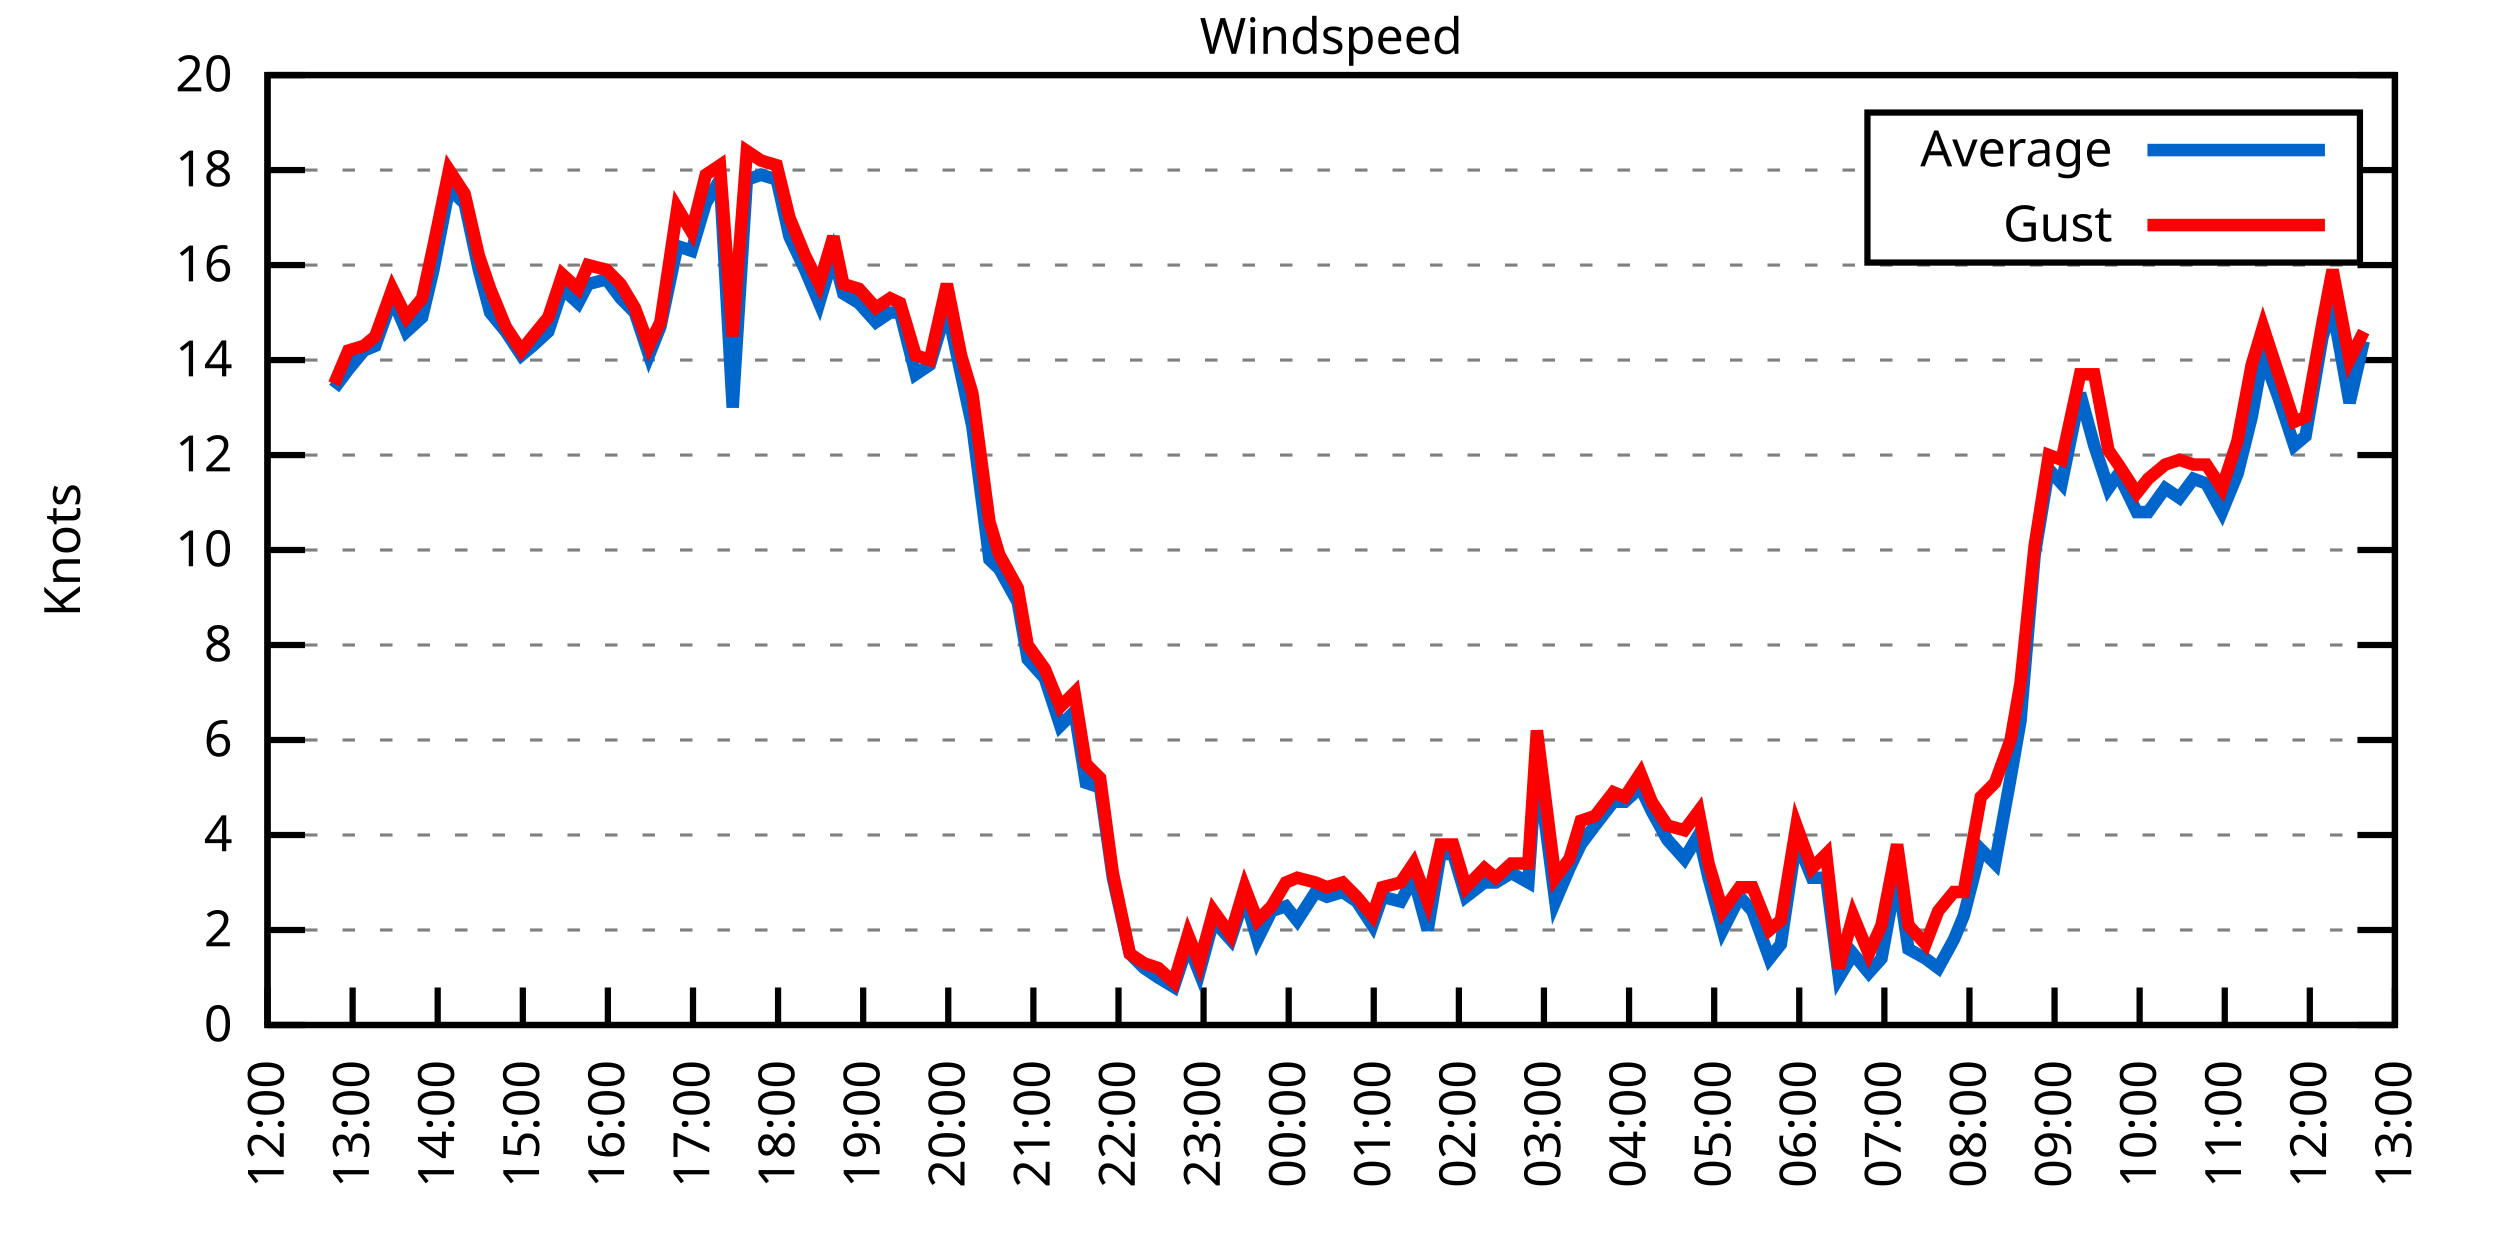
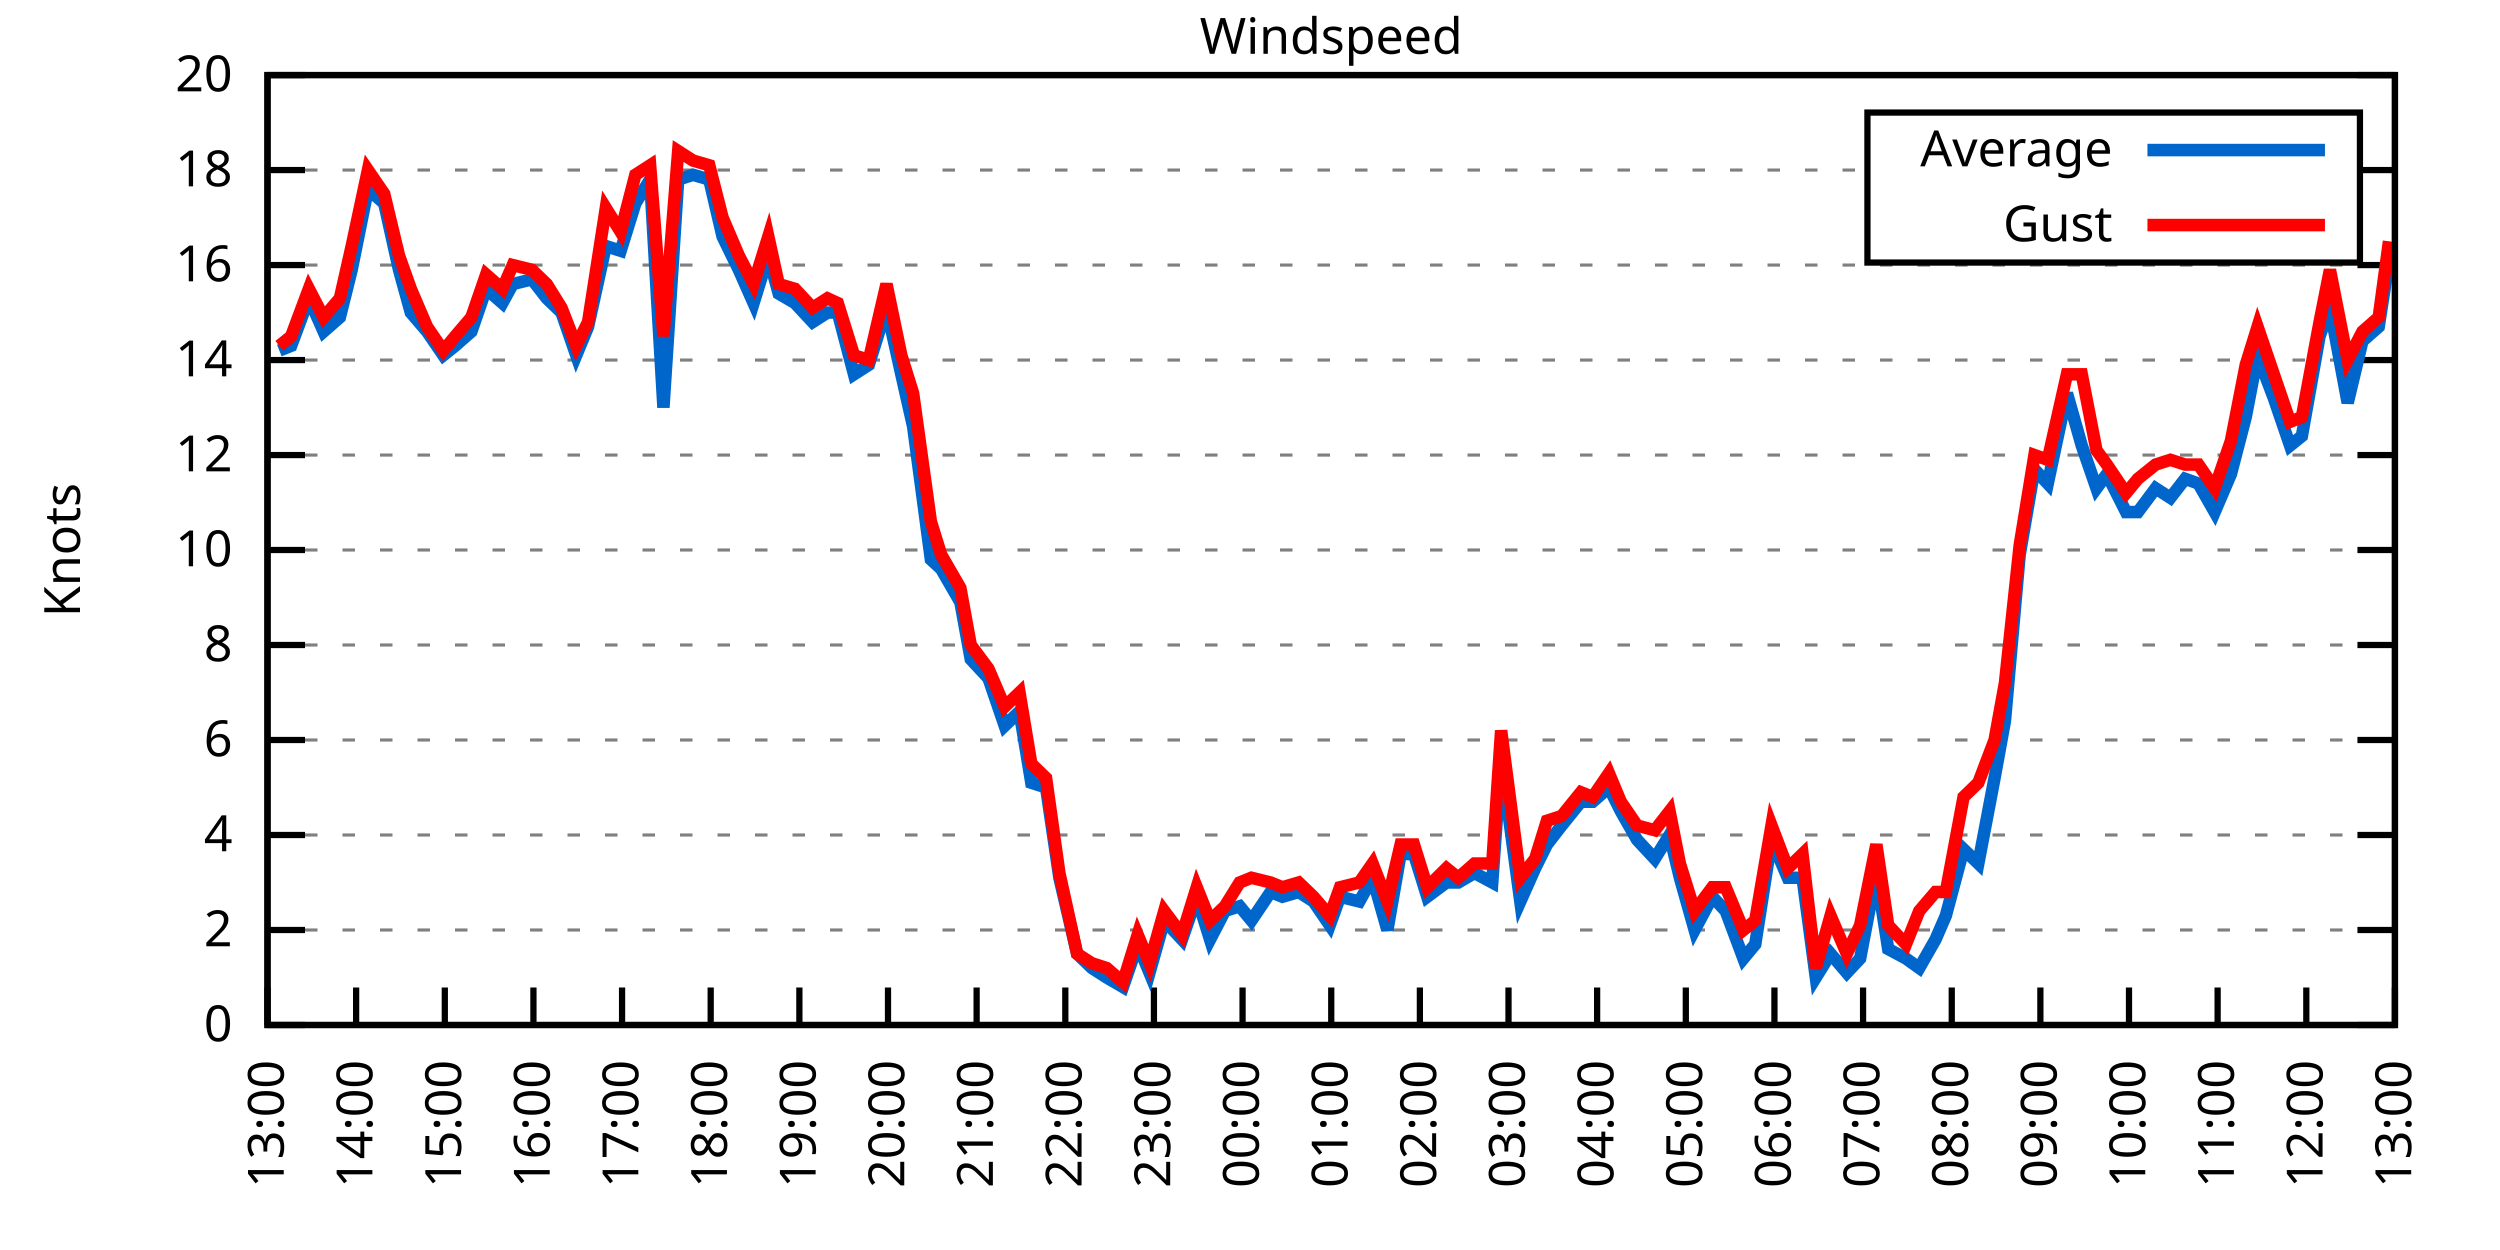
<svg xmlns="http://www.w3.org/2000/svg" xmlns:xlink="http://www.w3.org/1999/xlink" width="400" height="200" viewBox="0 0 400 200">
  <g id="gnuplot_canvas">
    <rect x="0" y="0" width="400" height="200" fill="none" />
    <defs>
      <circle id="gpDot" r="0.5" stroke-width="0.5" stroke="currentColor" />
      <path id="gpPt0" stroke-width="0.333" stroke="currentColor" d="M-1,0 h2 M0,-1 v2" />
      <path id="gpPt1" stroke-width="0.333" stroke="currentColor" d="M-1,-1 L1,1 M1,-1 L-1,1" />
      <path id="gpPt2" stroke-width="0.333" stroke="currentColor" d="M-1,0 L1,0 M0,-1 L0,1 M-1,-1 L1,1 M-1,1 L1,-1" />
      <rect id="gpPt3" stroke-width="0.333" stroke="currentColor" x="-1" y="-1" width="2" height="2" />
      <rect id="gpPt4" stroke-width="0.333" stroke="currentColor" fill="currentColor" x="-1" y="-1" width="2" height="2" />
      <circle id="gpPt5" stroke-width="0.333" stroke="currentColor" cx="0" cy="0" r="1" />
      <use xlink:href="#gpPt5" id="gpPt6" fill="currentColor" stroke="none" />
      <path id="gpPt7" stroke-width="0.333" stroke="currentColor" d="M0,-1.33 L-1.33,0.67 L1.33,0.67 z" />
      <use xlink:href="#gpPt7" id="gpPt8" fill="currentColor" stroke="none" />
      <use xlink:href="#gpPt7" id="gpPt9" stroke="currentColor" transform="rotate(180)" />
      <use xlink:href="#gpPt9" id="gpPt10" fill="currentColor" stroke="none" />
      <use xlink:href="#gpPt3" id="gpPt11" stroke="currentColor" transform="rotate(45)" />
      <use xlink:href="#gpPt11" id="gpPt12" fill="currentColor" stroke="none" />
      <path id="gpPt13" stroke-width="0.333" stroke="currentColor" d="M0,1.330 L1.265,0.411 L0.782,-1.067 L-0.782,-1.076 L-1.265,0.411 z" />
      <use xlink:href="#gpPt13" id="gpPt14" fill="currentColor" stroke="none" />
      <filter id="textbox" filterUnits="objectBoundingBox" x="0" y="0" height="1" width="1">
        <feFlood flood-color="white" flood-opacity="1" result="bgnd" />
        <feComposite in="SourceGraphic" in2="bgnd" operator="atop" />
      </filter>
      <filter id="greybox" filterUnits="objectBoundingBox" x="0" y="0" height="1" width="1">
        <feFlood flood-color="lightgrey" flood-opacity="1" result="grey" />
        <feComposite in="SourceGraphic" in2="grey" operator="atop" />
      </filter>
    </defs>
    <g fill="none" color="white" stroke="currentColor" stroke-width="1.00" stroke-linecap="butt" stroke-linejoin="miter">
</g>
    <g fill="none" color="black" stroke="currentColor" stroke-width="1.00" stroke-linecap="butt" stroke-linejoin="miter">
      <g stroke="none" shape-rendering="crispEdges">
        <polygon fill="rgb(255, 255, 255)" points="42.80,164.00 383.18,164.00 383.18,12.02 42.80,12.02 " />
      </g>
    </g>
    <g fill="none" color="black" stroke="currentColor" stroke-width="1.00" stroke-linecap="butt" stroke-linejoin="miter">
</g>
    <g fill="none" color="black" stroke="black" stroke-width="0.50" stroke-linecap="butt" stroke-linejoin="miter">
</g>
    <g fill="none" color="gray" stroke="currentColor" stroke-width="0.50" stroke-linecap="butt" stroke-linejoin="miter">
      <path stroke="gray" stroke-dasharray="2,4" class="gridline" d="M42.80,164.00 L383.19,164.00  " />
    </g>
    <g fill="none" color="gray" stroke="gray" stroke-width="1.00" stroke-linecap="butt" stroke-linejoin="miter">
</g>
    <g fill="none" color="black" stroke="currentColor" stroke-width="1.00" stroke-linecap="butt" stroke-linejoin="miter">
      <path stroke="black" d="M42.80,164.00 L48.80,164.00 M383.19,164.00 L377.19,164.00  " />
      <g transform="translate(37.20,166.60)" stroke="none" fill="black" font-family="Sans" font-size="8.00" text-anchor="end">
        <text>
          <tspan font-family="Sans"> 0</tspan>
        </text>
      </g>
    </g>
    <g fill="none" color="black" stroke="currentColor" stroke-width="1.00" stroke-linecap="butt" stroke-linejoin="miter">
</g>
    <g fill="none" color="black" stroke="black" stroke-width="0.50" stroke-linecap="butt" stroke-linejoin="miter">
</g>
    <g fill="none" color="gray" stroke="currentColor" stroke-width="0.50" stroke-linecap="butt" stroke-linejoin="miter">
      <path stroke="gray" stroke-dasharray="2,4" class="gridline" d="M42.80,148.80 L383.19,148.80  " />
    </g>
    <g fill="none" color="gray" stroke="gray" stroke-width="1.00" stroke-linecap="butt" stroke-linejoin="miter">
</g>
    <g fill="none" color="black" stroke="currentColor" stroke-width="1.00" stroke-linecap="butt" stroke-linejoin="miter">
      <path stroke="black" d="M42.80,148.80 L48.80,148.80 M383.19,148.80 L377.19,148.80  " />
      <g transform="translate(37.20,151.40)" stroke="none" fill="black" font-family="Sans" font-size="8.00" text-anchor="end">
        <text>
          <tspan font-family="Sans"> 2</tspan>
        </text>
      </g>
    </g>
    <g fill="none" color="black" stroke="currentColor" stroke-width="1.00" stroke-linecap="butt" stroke-linejoin="miter">
</g>
    <g fill="none" color="black" stroke="black" stroke-width="0.50" stroke-linecap="butt" stroke-linejoin="miter">
</g>
    <g fill="none" color="gray" stroke="currentColor" stroke-width="0.50" stroke-linecap="butt" stroke-linejoin="miter">
      <path stroke="gray" stroke-dasharray="2,4" class="gridline" d="M42.80,133.60 L383.19,133.60  " />
    </g>
    <g fill="none" color="gray" stroke="gray" stroke-width="1.00" stroke-linecap="butt" stroke-linejoin="miter">
</g>
    <g fill="none" color="black" stroke="currentColor" stroke-width="1.00" stroke-linecap="butt" stroke-linejoin="miter">
      <path stroke="black" d="M42.80,133.60 L48.80,133.60 M383.19,133.60 L377.19,133.60  " />
      <g transform="translate(37.20,136.20)" stroke="none" fill="black" font-family="Sans" font-size="8.00" text-anchor="end">
        <text>
          <tspan font-family="Sans"> 4</tspan>
        </text>
      </g>
    </g>
    <g fill="none" color="black" stroke="currentColor" stroke-width="1.00" stroke-linecap="butt" stroke-linejoin="miter">
</g>
    <g fill="none" color="black" stroke="black" stroke-width="0.50" stroke-linecap="butt" stroke-linejoin="miter">
</g>
    <g fill="none" color="gray" stroke="currentColor" stroke-width="0.50" stroke-linecap="butt" stroke-linejoin="miter">
      <path stroke="gray" stroke-dasharray="2,4" class="gridline" d="M42.80,118.40 L383.19,118.40  " />
    </g>
    <g fill="none" color="gray" stroke="gray" stroke-width="1.00" stroke-linecap="butt" stroke-linejoin="miter">
</g>
    <g fill="none" color="black" stroke="currentColor" stroke-width="1.00" stroke-linecap="butt" stroke-linejoin="miter">
      <path stroke="black" d="M42.80,118.40 L48.80,118.40 M383.19,118.40 L377.19,118.40  " />
      <g transform="translate(37.20,121.00)" stroke="none" fill="black" font-family="Sans" font-size="8.00" text-anchor="end">
        <text>
          <tspan font-family="Sans"> 6</tspan>
        </text>
      </g>
    </g>
    <g fill="none" color="black" stroke="currentColor" stroke-width="1.00" stroke-linecap="butt" stroke-linejoin="miter">
</g>
    <g fill="none" color="black" stroke="black" stroke-width="0.50" stroke-linecap="butt" stroke-linejoin="miter">
</g>
    <g fill="none" color="gray" stroke="currentColor" stroke-width="0.50" stroke-linecap="butt" stroke-linejoin="miter">
      <path stroke="gray" stroke-dasharray="2,4" class="gridline" d="M42.80,103.20 L383.19,103.20  " />
    </g>
    <g fill="none" color="gray" stroke="gray" stroke-width="1.00" stroke-linecap="butt" stroke-linejoin="miter">
</g>
    <g fill="none" color="black" stroke="currentColor" stroke-width="1.00" stroke-linecap="butt" stroke-linejoin="miter">
      <path stroke="black" d="M42.80,103.20 L48.80,103.20 M383.19,103.20 L377.19,103.20  " />
      <g transform="translate(37.20,105.80)" stroke="none" fill="black" font-family="Sans" font-size="8.00" text-anchor="end">
        <text>
          <tspan font-family="Sans"> 8</tspan>
        </text>
      </g>
    </g>
    <g fill="none" color="black" stroke="currentColor" stroke-width="1.00" stroke-linecap="butt" stroke-linejoin="miter">
</g>
    <g fill="none" color="black" stroke="black" stroke-width="0.50" stroke-linecap="butt" stroke-linejoin="miter">
</g>
    <g fill="none" color="gray" stroke="currentColor" stroke-width="0.50" stroke-linecap="butt" stroke-linejoin="miter">
      <path stroke="gray" stroke-dasharray="2,4" class="gridline" d="M42.80,88.00 L383.19,88.00  " />
    </g>
    <g fill="none" color="gray" stroke="gray" stroke-width="1.00" stroke-linecap="butt" stroke-linejoin="miter">
</g>
    <g fill="none" color="black" stroke="currentColor" stroke-width="1.00" stroke-linecap="butt" stroke-linejoin="miter">
      <path stroke="black" d="M42.80,88.00 L48.80,88.00 M383.19,88.00 L377.19,88.00  " />
      <g transform="translate(37.20,90.60)" stroke="none" fill="black" font-family="Sans" font-size="8.00" text-anchor="end">
        <text>
          <tspan font-family="Sans"> 10</tspan>
        </text>
      </g>
    </g>
    <g fill="none" color="black" stroke="currentColor" stroke-width="1.00" stroke-linecap="butt" stroke-linejoin="miter">
</g>
    <g fill="none" color="black" stroke="black" stroke-width="0.50" stroke-linecap="butt" stroke-linejoin="miter">
</g>
    <g fill="none" color="gray" stroke="currentColor" stroke-width="0.50" stroke-linecap="butt" stroke-linejoin="miter">
      <path stroke="gray" stroke-dasharray="2,4" class="gridline" d="M42.80,72.81 L383.19,72.81  " />
    </g>
    <g fill="none" color="gray" stroke="gray" stroke-width="1.00" stroke-linecap="butt" stroke-linejoin="miter">
</g>
    <g fill="none" color="black" stroke="currentColor" stroke-width="1.00" stroke-linecap="butt" stroke-linejoin="miter">
      <path stroke="black" d="M42.80,72.81 L48.80,72.81 M383.19,72.81 L377.19,72.81  " />
      <g transform="translate(37.20,75.41)" stroke="none" fill="black" font-family="Sans" font-size="8.00" text-anchor="end">
        <text>
          <tspan font-family="Sans"> 12</tspan>
        </text>
      </g>
    </g>
    <g fill="none" color="black" stroke="currentColor" stroke-width="1.00" stroke-linecap="butt" stroke-linejoin="miter">
</g>
    <g fill="none" color="black" stroke="black" stroke-width="0.50" stroke-linecap="butt" stroke-linejoin="miter">
</g>
    <g fill="none" color="gray" stroke="currentColor" stroke-width="0.50" stroke-linecap="butt" stroke-linejoin="miter">
      <path stroke="gray" stroke-dasharray="2,4" class="gridline" d="M42.80,57.61 L383.19,57.61  " />
    </g>
    <g fill="none" color="gray" stroke="gray" stroke-width="1.00" stroke-linecap="butt" stroke-linejoin="miter">
</g>
    <g fill="none" color="black" stroke="currentColor" stroke-width="1.00" stroke-linecap="butt" stroke-linejoin="miter">
      <path stroke="black" d="M42.80,57.61 L48.80,57.61 M383.19,57.61 L377.19,57.61  " />
      <g transform="translate(37.20,60.21)" stroke="none" fill="black" font-family="Sans" font-size="8.00" text-anchor="end">
        <text>
          <tspan font-family="Sans"> 14</tspan>
        </text>
      </g>
    </g>
    <g fill="none" color="black" stroke="currentColor" stroke-width="1.00" stroke-linecap="butt" stroke-linejoin="miter">
</g>
    <g fill="none" color="black" stroke="black" stroke-width="0.50" stroke-linecap="butt" stroke-linejoin="miter">
</g>
    <g fill="none" color="gray" stroke="currentColor" stroke-width="0.50" stroke-linecap="butt" stroke-linejoin="miter">
      <path stroke="gray" stroke-dasharray="2,4" class="gridline" d="M42.80,42.41 L383.19,42.41  " />
    </g>
    <g fill="none" color="gray" stroke="gray" stroke-width="1.00" stroke-linecap="butt" stroke-linejoin="miter">
</g>
    <g fill="none" color="black" stroke="currentColor" stroke-width="1.00" stroke-linecap="butt" stroke-linejoin="miter">
      <path stroke="black" d="M42.80,42.41 L48.80,42.41 M383.19,42.41 L377.19,42.41  " />
      <g transform="translate(37.20,45.01)" stroke="none" fill="black" font-family="Sans" font-size="8.00" text-anchor="end">
        <text>
          <tspan font-family="Sans"> 16</tspan>
        </text>
      </g>
    </g>
    <g fill="none" color="black" stroke="currentColor" stroke-width="1.00" stroke-linecap="butt" stroke-linejoin="miter">
</g>
    <g fill="none" color="black" stroke="black" stroke-width="0.50" stroke-linecap="butt" stroke-linejoin="miter">
</g>
    <g fill="none" color="gray" stroke="currentColor" stroke-width="0.50" stroke-linecap="butt" stroke-linejoin="miter">
      <path stroke="gray" stroke-dasharray="2,4" class="gridline" d="M42.80,27.21 L298.79,27.21 M377.59,27.21 L383.19,27.21  " />
    </g>
    <g fill="none" color="gray" stroke="gray" stroke-width="1.00" stroke-linecap="butt" stroke-linejoin="miter">
</g>
    <g fill="none" color="black" stroke="currentColor" stroke-width="1.00" stroke-linecap="butt" stroke-linejoin="miter">
      <path stroke="black" d="M42.80,27.21 L48.80,27.21 M383.19,27.21 L377.19,27.21  " />
      <g transform="translate(37.20,29.81)" stroke="none" fill="black" font-family="Sans" font-size="8.00" text-anchor="end">
        <text>
          <tspan font-family="Sans"> 18</tspan>
        </text>
      </g>
    </g>
    <g fill="none" color="black" stroke="currentColor" stroke-width="1.00" stroke-linecap="butt" stroke-linejoin="miter">
</g>
    <g fill="none" color="black" stroke="black" stroke-width="0.50" stroke-linecap="butt" stroke-linejoin="miter">
</g>
    <g fill="none" color="gray" stroke="currentColor" stroke-width="0.50" stroke-linecap="butt" stroke-linejoin="miter">
      <path stroke="gray" stroke-dasharray="2,4" class="gridline" d="M42.80,12.01 L383.19,12.01  " />
    </g>
    <g fill="none" color="gray" stroke="gray" stroke-width="1.00" stroke-linecap="butt" stroke-linejoin="miter">
</g>
    <g fill="none" color="black" stroke="currentColor" stroke-width="1.00" stroke-linecap="butt" stroke-linejoin="miter">
      <path stroke="black" d="M42.80,12.01 L48.80,12.01 M383.19,12.01 L377.19,12.01  " />
      <g transform="translate(37.20,14.61)" stroke="none" fill="black" font-family="Sans" font-size="8.00" text-anchor="end">
        <text>
          <tspan font-family="Sans"> 20</tspan>
        </text>
      </g>
    </g>
    <g fill="none" color="black" stroke="currentColor" stroke-width="1.00" stroke-linecap="butt" stroke-linejoin="miter">
      <path stroke="black" d="M42.80,164.00 L42.80,158.00  " />
      <g transform="translate(45.40,169.60) rotate(270.00)" stroke="none" fill="black" font-family="Sans" font-size="8.00" text-anchor="end">
        <text>
-           <tspan font-family="Sans">12:00</tspan>
-         </text>
-       </g>
-     </g>
-     <g fill="none" color="black" stroke="currentColor" stroke-width="1.00" stroke-linecap="butt" stroke-linejoin="miter">
-       <path stroke="black" d="M56.42,164.00 L56.42,158.00  " />
-       <g transform="translate(59.02,169.60) rotate(270.00)" stroke="none" fill="black" font-family="Sans" font-size="8.00" text-anchor="end">
-         <text>
          <tspan font-family="Sans">13:00</tspan>
        </text>
      </g>
    </g>
    <g fill="none" color="black" stroke="currentColor" stroke-width="1.00" stroke-linecap="butt" stroke-linejoin="miter">
-       <path stroke="black" d="M70.03,164.00 L70.03,158.00  " />
-       <g transform="translate(72.63,169.60) rotate(270.00)" stroke="none" fill="black" font-family="Sans" font-size="8.00" text-anchor="end">
+       <path stroke="black" d="M56.98,164.00 L56.98,158.00  " />
+       <g transform="translate(59.58,169.60) rotate(270.00)" stroke="none" fill="black" font-family="Sans" font-size="8.00" text-anchor="end">
        <text>
          <tspan font-family="Sans">14:00</tspan>
        </text>
      </g>
    </g>
    <g fill="none" color="black" stroke="currentColor" stroke-width="1.00" stroke-linecap="butt" stroke-linejoin="miter">
-       <path stroke="black" d="M83.65,164.00 L83.65,158.00  " />
-       <g transform="translate(86.25,169.60) rotate(270.00)" stroke="none" fill="black" font-family="Sans" font-size="8.00" text-anchor="end">
+       <path stroke="black" d="M71.17,164.00 L71.17,158.00  " />
+       <g transform="translate(73.77,169.60) rotate(270.00)" stroke="none" fill="black" font-family="Sans" font-size="8.00" text-anchor="end">
        <text>
          <tspan font-family="Sans">15:00</tspan>
        </text>
      </g>
    </g>
    <g fill="none" color="black" stroke="currentColor" stroke-width="1.00" stroke-linecap="butt" stroke-linejoin="miter">
-       <path stroke="black" d="M97.26,164.00 L97.26,158.00  " />
-       <g transform="translate(99.86,169.60) rotate(270.00)" stroke="none" fill="black" font-family="Sans" font-size="8.00" text-anchor="end">
+       <path stroke="black" d="M85.35,164.00 L85.35,158.00  " />
+       <g transform="translate(87.95,169.60) rotate(270.00)" stroke="none" fill="black" font-family="Sans" font-size="8.00" text-anchor="end">
        <text>
          <tspan font-family="Sans">16:00</tspan>
        </text>
      </g>
    </g>
    <g fill="none" color="black" stroke="currentColor" stroke-width="1.00" stroke-linecap="butt" stroke-linejoin="miter">
-       <path stroke="black" d="M110.88,164.00 L110.88,158.00  " />
-       <g transform="translate(113.48,169.60) rotate(270.00)" stroke="none" fill="black" font-family="Sans" font-size="8.00" text-anchor="end">
+       <path stroke="black" d="M99.53,164.00 L99.53,158.00  " />
+       <g transform="translate(102.13,169.60) rotate(270.00)" stroke="none" fill="black" font-family="Sans" font-size="8.00" text-anchor="end">
        <text>
          <tspan font-family="Sans">17:00</tspan>
        </text>
      </g>
    </g>
    <g fill="none" color="black" stroke="currentColor" stroke-width="1.00" stroke-linecap="butt" stroke-linejoin="miter">
-       <path stroke="black" d="M124.49,164.00 L124.49,158.00  " />
-       <g transform="translate(127.09,169.60) rotate(270.00)" stroke="none" fill="black" font-family="Sans" font-size="8.00" text-anchor="end">
+       <path stroke="black" d="M113.71,164.00 L113.71,158.00  " />
+       <g transform="translate(116.31,169.60) rotate(270.00)" stroke="none" fill="black" font-family="Sans" font-size="8.00" text-anchor="end">
        <text>
          <tspan font-family="Sans">18:00</tspan>
        </text>
      </g>
    </g>
    <g fill="none" color="black" stroke="currentColor" stroke-width="1.00" stroke-linecap="butt" stroke-linejoin="miter">
-       <path stroke="black" d="M138.11,164.00 L138.11,158.00  " />
-       <g transform="translate(140.71,169.60) rotate(270.00)" stroke="none" fill="black" font-family="Sans" font-size="8.00" text-anchor="end">
+       <path stroke="black" d="M127.90,164.00 L127.90,158.00  " />
+       <g transform="translate(130.50,169.60) rotate(270.00)" stroke="none" fill="black" font-family="Sans" font-size="8.00" text-anchor="end">
        <text>
          <tspan font-family="Sans">19:00</tspan>
        </text>
      </g>
    </g>
    <g fill="none" color="black" stroke="currentColor" stroke-width="1.00" stroke-linecap="butt" stroke-linejoin="miter">
-       <path stroke="black" d="M151.72,164.00 L151.72,158.00  " />
-       <g transform="translate(154.32,169.60) rotate(270.00)" stroke="none" fill="black" font-family="Sans" font-size="8.00" text-anchor="end">
+       <path stroke="black" d="M142.08,164.00 L142.08,158.00  " />
+       <g transform="translate(144.68,169.60) rotate(270.00)" stroke="none" fill="black" font-family="Sans" font-size="8.00" text-anchor="end">
        <text>
          <tspan font-family="Sans">20:00</tspan>
        </text>
      </g>
    </g>
    <g fill="none" color="black" stroke="currentColor" stroke-width="1.00" stroke-linecap="butt" stroke-linejoin="miter">
-       <path stroke="black" d="M165.34,164.00 L165.34,158.00  " />
-       <g transform="translate(167.94,169.60) rotate(270.00)" stroke="none" fill="black" font-family="Sans" font-size="8.00" text-anchor="end">
+       <path stroke="black" d="M156.26,164.00 L156.26,158.00  " />
+       <g transform="translate(158.86,169.60) rotate(270.00)" stroke="none" fill="black" font-family="Sans" font-size="8.00" text-anchor="end">
        <text>
          <tspan font-family="Sans">21:00</tspan>
        </text>
      </g>
    </g>
    <g fill="none" color="black" stroke="currentColor" stroke-width="1.00" stroke-linecap="butt" stroke-linejoin="miter">
-       <path stroke="black" d="M178.96,164.00 L178.96,158.00  " />
-       <g transform="translate(181.56,169.60) rotate(270.00)" stroke="none" fill="black" font-family="Sans" font-size="8.00" text-anchor="end">
+       <path stroke="black" d="M170.45,164.00 L170.45,158.00  " />
+       <g transform="translate(173.05,169.60) rotate(270.00)" stroke="none" fill="black" font-family="Sans" font-size="8.00" text-anchor="end">
        <text>
          <tspan font-family="Sans">22:00</tspan>
        </text>
      </g>
    </g>
    <g fill="none" color="black" stroke="currentColor" stroke-width="1.00" stroke-linecap="butt" stroke-linejoin="miter">
-       <path stroke="black" d="M192.57,164.00 L192.57,158.00  " />
-       <g transform="translate(195.17,169.60) rotate(270.00)" stroke="none" fill="black" font-family="Sans" font-size="8.00" text-anchor="end">
+       <path stroke="black" d="M184.63,164.00 L184.63,158.00  " />
+       <g transform="translate(187.23,169.60) rotate(270.00)" stroke="none" fill="black" font-family="Sans" font-size="8.00" text-anchor="end">
        <text>
          <tspan font-family="Sans">23:00</tspan>
        </text>
      </g>
    </g>
    <g fill="none" color="black" stroke="currentColor" stroke-width="1.00" stroke-linecap="butt" stroke-linejoin="miter">
-       <path stroke="black" d="M206.19,164.00 L206.19,158.00  " />
-       <g transform="translate(208.79,169.60) rotate(270.00)" stroke="none" fill="black" font-family="Sans" font-size="8.00" text-anchor="end">
+       <path stroke="black" d="M198.81,164.00 L198.81,158.00  " />
+       <g transform="translate(201.41,169.60) rotate(270.00)" stroke="none" fill="black" font-family="Sans" font-size="8.00" text-anchor="end">
        <text>
          <tspan font-family="Sans">00:00</tspan>
        </text>
      </g>
    </g>
    <g fill="none" color="black" stroke="currentColor" stroke-width="1.00" stroke-linecap="butt" stroke-linejoin="miter">
-       <path stroke="black" d="M219.80,164.00 L219.80,158.00  " />
-       <g transform="translate(222.40,169.60) rotate(270.00)" stroke="none" fill="black" font-family="Sans" font-size="8.00" text-anchor="end">
+       <path stroke="black" d="M213.00,164.00 L213.00,158.00  " />
+       <g transform="translate(215.60,169.60) rotate(270.00)" stroke="none" fill="black" font-family="Sans" font-size="8.00" text-anchor="end">
        <text>
          <tspan font-family="Sans">01:00</tspan>
        </text>
      </g>
    </g>
    <g fill="none" color="black" stroke="currentColor" stroke-width="1.00" stroke-linecap="butt" stroke-linejoin="miter">
-       <path stroke="black" d="M233.42,164.00 L233.42,158.00  " />
-       <g transform="translate(236.02,169.60) rotate(270.00)" stroke="none" fill="black" font-family="Sans" font-size="8.00" text-anchor="end">
+       <path stroke="black" d="M227.18,164.00 L227.18,158.00  " />
+       <g transform="translate(229.78,169.60) rotate(270.00)" stroke="none" fill="black" font-family="Sans" font-size="8.00" text-anchor="end">
        <text>
          <tspan font-family="Sans">02:00</tspan>
        </text>
      </g>
    </g>
    <g fill="none" color="black" stroke="currentColor" stroke-width="1.00" stroke-linecap="butt" stroke-linejoin="miter">
-       <path stroke="black" d="M247.03,164.00 L247.03,158.00  " />
-       <g transform="translate(249.63,169.60) rotate(270.00)" stroke="none" fill="black" font-family="Sans" font-size="8.00" text-anchor="end">
+       <path stroke="black" d="M241.36,164.00 L241.36,158.00  " />
+       <g transform="translate(243.96,169.60) rotate(270.00)" stroke="none" fill="black" font-family="Sans" font-size="8.00" text-anchor="end">
        <text>
          <tspan font-family="Sans">03:00</tspan>
        </text>
      </g>
    </g>
    <g fill="none" color="black" stroke="currentColor" stroke-width="1.00" stroke-linecap="butt" stroke-linejoin="miter">
-       <path stroke="black" d="M260.65,164.00 L260.65,158.00  " />
-       <g transform="translate(263.25,169.60) rotate(270.00)" stroke="none" fill="black" font-family="Sans" font-size="8.00" text-anchor="end">
+       <path stroke="black" d="M255.54,164.00 L255.54,158.00  " />
+       <g transform="translate(258.14,169.60) rotate(270.00)" stroke="none" fill="black" font-family="Sans" font-size="8.00" text-anchor="end">
        <text>
          <tspan font-family="Sans">04:00</tspan>
        </text>
      </g>
    </g>
    <g fill="none" color="black" stroke="currentColor" stroke-width="1.00" stroke-linecap="butt" stroke-linejoin="miter">
-       <path stroke="black" d="M274.27,164.00 L274.27,158.00  " />
-       <g transform="translate(276.87,169.60) rotate(270.00)" stroke="none" fill="black" font-family="Sans" font-size="8.00" text-anchor="end">
+       <path stroke="black" d="M269.73,164.00 L269.73,158.00  " />
+       <g transform="translate(272.33,169.60) rotate(270.00)" stroke="none" fill="black" font-family="Sans" font-size="8.00" text-anchor="end">
        <text>
          <tspan font-family="Sans">05:00</tspan>
        </text>
      </g>
    </g>
    <g fill="none" color="black" stroke="currentColor" stroke-width="1.00" stroke-linecap="butt" stroke-linejoin="miter">
-       <path stroke="black" d="M287.88,164.00 L287.88,158.00  " />
-       <g transform="translate(290.48,169.60) rotate(270.00)" stroke="none" fill="black" font-family="Sans" font-size="8.00" text-anchor="end">
+       <path stroke="black" d="M283.91,164.00 L283.91,158.00  " />
+       <g transform="translate(286.51,169.60) rotate(270.00)" stroke="none" fill="black" font-family="Sans" font-size="8.00" text-anchor="end">
        <text>
          <tspan font-family="Sans">06:00</tspan>
        </text>
      </g>
    </g>
    <g fill="none" color="black" stroke="currentColor" stroke-width="1.00" stroke-linecap="butt" stroke-linejoin="miter">
-       <path stroke="black" d="M301.50,164.00 L301.50,158.00  " />
-       <g transform="translate(304.10,169.60) rotate(270.00)" stroke="none" fill="black" font-family="Sans" font-size="8.00" text-anchor="end">
+       <path stroke="black" d="M298.09,164.00 L298.09,158.00  " />
+       <g transform="translate(300.69,169.60) rotate(270.00)" stroke="none" fill="black" font-family="Sans" font-size="8.00" text-anchor="end">
        <text>
          <tspan font-family="Sans">07:00</tspan>
        </text>
      </g>
    </g>
    <g fill="none" color="black" stroke="currentColor" stroke-width="1.00" stroke-linecap="butt" stroke-linejoin="miter">
-       <path stroke="black" d="M315.11,164.00 L315.11,158.00  " />
-       <g transform="translate(317.71,169.60) rotate(270.00)" stroke="none" fill="black" font-family="Sans" font-size="8.00" text-anchor="end">
+       <path stroke="black" d="M312.28,164.00 L312.28,158.00  " />
+       <g transform="translate(314.88,169.60) rotate(270.00)" stroke="none" fill="black" font-family="Sans" font-size="8.00" text-anchor="end">
        <text>
          <tspan font-family="Sans">08:00</tspan>
        </text>
      </g>
    </g>
    <g fill="none" color="black" stroke="currentColor" stroke-width="1.00" stroke-linecap="butt" stroke-linejoin="miter">
-       <path stroke="black" d="M328.73,164.00 L328.73,158.00  " />
-       <g transform="translate(331.33,169.60) rotate(270.00)" stroke="none" fill="black" font-family="Sans" font-size="8.00" text-anchor="end">
+       <path stroke="black" d="M326.46,164.00 L326.46,158.00  " />
+       <g transform="translate(329.06,169.60) rotate(270.00)" stroke="none" fill="black" font-family="Sans" font-size="8.00" text-anchor="end">
        <text>
          <tspan font-family="Sans">09:00</tspan>
        </text>
      </g>
    </g>
    <g fill="none" color="black" stroke="currentColor" stroke-width="1.00" stroke-linecap="butt" stroke-linejoin="miter">
-       <path stroke="black" d="M342.34,164.00 L342.34,158.00  " />
-       <g transform="translate(344.94,169.60) rotate(270.00)" stroke="none" fill="black" font-family="Sans" font-size="8.00" text-anchor="end">
+       <path stroke="black" d="M340.64,164.00 L340.64,158.00  " />
+       <g transform="translate(343.24,169.60) rotate(270.00)" stroke="none" fill="black" font-family="Sans" font-size="8.00" text-anchor="end">
        <text>
          <tspan font-family="Sans">10:00</tspan>
        </text>
      </g>
    </g>
    <g fill="none" color="black" stroke="currentColor" stroke-width="1.00" stroke-linecap="butt" stroke-linejoin="miter">
-       <path stroke="black" d="M355.96,164.00 L355.96,158.00  " />
-       <g transform="translate(358.56,169.60) rotate(270.00)" stroke="none" fill="black" font-family="Sans" font-size="8.00" text-anchor="end">
+       <path stroke="black" d="M354.82,164.00 L354.82,158.00  " />
+       <g transform="translate(357.42,169.60) rotate(270.00)" stroke="none" fill="black" font-family="Sans" font-size="8.00" text-anchor="end">
        <text>
          <tspan font-family="Sans">11:00</tspan>
        </text>
      </g>
    </g>
    <g fill="none" color="black" stroke="currentColor" stroke-width="1.00" stroke-linecap="butt" stroke-linejoin="miter">
-       <path stroke="black" d="M369.57,164.00 L369.57,158.00  " />
-       <g transform="translate(372.17,169.60) rotate(270.00)" stroke="none" fill="black" font-family="Sans" font-size="8.00" text-anchor="end">
+       <path stroke="black" d="M369.01,164.00 L369.01,158.00  " />
+       <g transform="translate(371.61,169.60) rotate(270.00)" stroke="none" fill="black" font-family="Sans" font-size="8.00" text-anchor="end">
        <text>
          <tspan font-family="Sans">12:00</tspan>
        </text>
      </g>
    </g>
    <g fill="none" color="black" stroke="currentColor" stroke-width="1.00" stroke-linecap="butt" stroke-linejoin="miter">
      <path stroke="black" d="M383.19,164.00 L383.19,158.00  " />
      <g transform="translate(385.79,169.60) rotate(270.00)" stroke="none" fill="black" font-family="Sans" font-size="8.00" text-anchor="end">
        <text>
          <tspan font-family="Sans">13:00</tspan>
        </text>
      </g>
    </g>
    <g fill="none" color="black" stroke="currentColor" stroke-width="1.00" stroke-linecap="butt" stroke-linejoin="miter">
</g>
    <g fill="none" color="black" stroke="currentColor" stroke-width="1.00" stroke-linecap="butt" stroke-linejoin="miter">
      <path stroke="black" d="M42.80,12.01 L42.80,164.00 L383.19,164.00 L383.19,12.01 L42.80,12.01 Z  " />
    </g>
    <g fill="none" color="black" stroke="currentColor" stroke-width="1.00" stroke-linecap="butt" stroke-linejoin="miter">
</g>
    <g fill="none" color="black" stroke="currentColor" stroke-width="1.00" stroke-linecap="butt" stroke-linejoin="miter">
      <path stroke="black" d="M298.79,42.01 L298.79,18.01 L377.59,18.01 L377.59,42.01 L298.79,42.01 Z  " />
    </g>
    <g id="Windspeed_plot_1">
      <g fill="none" color="white" stroke="black" stroke-width="2.00" stroke-linecap="butt" stroke-linejoin="miter">
</g>
      <g fill="none" color="black" stroke="currentColor" stroke-width="2.00" stroke-linecap="butt" stroke-linejoin="miter">
        <g transform="translate(337.99,26.61)" stroke="none" fill="black" font-family="Sans" font-size="8.00" text-anchor="end">
          <text>
            <tspan font-family="Sans">Average</tspan>
          </text>
        </g>
      </g>
      <g fill="none" color="black" stroke="currentColor" stroke-width="2.00" stroke-linecap="butt" stroke-linejoin="miter">
-         <path stroke="rgb(  0, 102, 204)" d="M343.59,24.01 L371.99,24.01 M53.47,62.17 L55.73,59.13 L58.23,56.09 L60.05,55.33 L62.77,47.73 L65.04,53.05   L67.54,50.77 L69.35,43.17 L71.85,30.25 L74.34,32.53 L76.61,43.17 L78.43,50.01 L80.92,53.05 L83.42,56.85   L85.24,55.33 L87.73,53.05 L90.00,46.21 L92.50,48.49 L94.09,45.45 L97.04,44.69 L99.30,47.73 L101.57,50.01   L103.84,56.85 L105.66,52.29 L108.38,39.37 L110.65,40.13 L112.92,32.53 L115.19,28.73 L117.23,65.21 L119.50,28.73   L121.77,27.97 L124.27,28.73 L126.31,37.85 L128.81,43.17 L131.07,48.49 L133.34,40.89 L134.93,46.97 L137.43,48.49   L140.15,51.53 L142.42,50.01 L144.01,50.01 L146.51,59.89 L148.77,58.37 L151.50,49.25 L153.77,59.89 L155.58,68.25   L158.31,89.52 L159.89,91.04 L162.84,96.36 L164.43,105.48 L167.16,108.52 L169.65,116.12 L171.92,113.84 L173.74,125.24   L176.01,126.00 L178.05,140.44 L180.77,152.60 L183.04,154.88 L185.31,156.40 L187.81,157.92 L190.08,151.08 L191.89,155.64   L194.16,147.28 L196.88,150.32 L199.15,143.48 L201.19,150.32 L203.46,145.76 L205.73,145.00 L207.55,147.28 L210.50,142.72   L212.31,143.48 L214.81,142.72 L217.08,144.24 L219.58,148.04 L221.16,143.48 L224.11,144.24 L226.16,140.44 L228.43,148.80   L230.47,136.64 L232.51,136.64 L234.55,143.48 L237.50,141.20 L239.32,141.20 L241.81,139.68 L244.54,141.20 L245.90,121.44   L248.85,144.24 L251.12,138.92 L252.93,135.12 L255.20,132.08 L258.15,128.28 L259.97,128.28 L262.47,126.00 L264.28,129.80   L266.78,134.36 L269.50,137.40 L271.77,133.60 L273.36,140.44 L275.63,148.80 L278.35,143.48 L280.39,145.76 L283.12,153.36   L284.93,151.08 L287.43,134.36 L289.92,140.44 L292.19,140.44 L294.23,156.40 L296.50,152.60 L299.00,155.64 L301.04,153.36   L303.54,139.68 L305.35,151.84 L308.08,153.36 L310.12,154.88 L312.62,150.32 L314.20,146.52 L316.93,135.88 L319.20,138.16   L321.69,124.48 L323.28,115.36 L325.55,88.76 L327.82,75.09 L329.86,77.37 L332.81,62.93 L335.08,71.29 L337.35,78.13   L338.94,75.85 L341.89,81.93 L343.70,81.93 L346.43,78.13 L348.70,79.65 L350.97,76.61 L353.01,77.37 L355.50,81.93   L358.00,75.85 L360.27,66.73 L362.09,56.85 L364.58,63.69 L367.08,71.29 L368.89,69.77 L371.62,53.81 L373.21,49.25   L375.93,64.45 L378.20,54.57  " />
+         <path stroke="rgb(  0, 102, 204)" d="M343.59,24.01 L371.99,24.01 M44.69,56.09 L46.58,55.33 L49.42,47.73 L51.78,53.05 L54.38,50.77 L56.27,43.17   L58.87,30.25 L61.47,32.53 L63.84,43.17 L65.73,50.01 L68.33,53.05 L70.93,56.85 L72.82,55.33 L75.42,53.05   L77.78,46.21 L80.38,48.49 L82.04,45.45 L85.11,44.69 L87.48,47.73 L89.84,50.01 L92.20,56.85 L94.09,52.29   L96.93,39.37 L99.30,40.13 L101.66,32.53 L104.02,28.73 L106.15,65.21 L108.51,28.73 L110.88,27.97 L113.48,28.73   L115.61,37.85 L118.21,43.17 L120.57,48.49 L122.93,40.89 L124.59,46.97 L127.19,48.49 L130.02,51.53 L132.39,50.01   L134.04,50.01 L136.64,59.89 L139.01,58.37 L141.84,49.25 L144.21,59.89 L146.10,68.25 L148.94,89.52 L150.59,91.04   L153.66,96.36 L155.32,105.48 L158.15,108.52 L160.75,116.12 L163.12,113.84 L165.01,125.24 L167.37,126.00 L169.50,140.44   L172.34,152.60 L174.70,154.88 L177.06,156.40 L179.67,157.92 L182.03,151.08 L183.92,155.64 L186.28,147.28 L189.12,150.32   L191.48,143.48 L193.61,150.32 L195.98,145.76 L198.34,145.00 L200.23,147.28 L203.30,142.72 L205.19,143.48 L207.79,142.72   L210.16,144.24 L212.76,148.04 L214.41,143.48 L217.49,144.24 L219.61,140.44 L221.98,148.80 L224.10,136.64 L226.23,136.64   L228.36,143.48 L231.43,141.20 L233.32,141.20 L235.92,139.68 L238.76,141.20 L240.18,121.44 L243.25,144.24 L245.62,138.92   L247.51,135.12 L249.87,132.08 L252.94,128.28 L254.83,128.28 L257.43,126.00 L259.33,129.80 L261.93,134.36 L264.76,137.40   L267.13,133.60 L268.78,140.44 L271.14,148.80 L273.98,143.48 L276.11,145.76 L278.95,153.36 L280.84,151.08 L283.44,134.36   L286.04,140.44 L288.40,140.44 L290.53,156.40 L292.89,152.60 L295.49,155.64 L297.62,153.36 L300.22,139.68 L302.11,151.84   L304.95,153.36 L307.08,154.88 L309.68,150.32 L311.33,146.52 L314.17,135.88 L316.53,138.16 L319.13,124.48 L320.79,115.36   L323.15,88.76 L325.51,75.09 L327.64,77.37 L330.71,62.93 L333.08,71.29 L335.44,78.13 L337.10,75.85 L340.17,81.93   L342.06,81.93 L344.90,78.13 L347.26,79.65 L349.62,76.61 L351.75,77.37 L354.35,81.93 L356.95,75.85 L359.32,66.73   L361.21,56.85 L363.81,63.69 L366.41,71.29 L368.30,69.77 L371.13,53.81 L372.79,49.25 L375.63,64.45 L377.99,54.57   L380.59,52.29 L382.24,41.65  " />
      </g>
    </g>
    <g id="Windspeed_plot_2">
      <g fill="none" color="black" stroke="currentColor" stroke-width="2.00" stroke-linecap="butt" stroke-linejoin="miter">
        <g transform="translate(337.99,38.61)" stroke="none" fill="black" font-family="Sans" font-size="8.00" text-anchor="end">
          <text>
            <tspan font-family="Sans">Gust</tspan>
          </text>
        </g>
      </g>
      <g fill="none" color="black" stroke="currentColor" stroke-width="2.00" stroke-linecap="butt" stroke-linejoin="miter">
-         <path stroke="rgb(255,   0,   0)" d="M343.59,36.01 L371.99,36.01 M53.47,61.41 L55.73,56.09 L58.23,55.33 L60.05,53.81 L62.77,46.21 L65.04,50.77   L67.54,47.73 L69.35,39.37 L71.85,27.21 L74.34,31.01 L76.61,40.89 L78.43,46.21 L80.92,52.29 L83.42,56.09   L85.24,53.81 L87.73,50.77 L90.00,43.93 L92.50,46.21 L94.09,42.41 L97.04,43.17 L99.30,45.45 L101.57,49.25   L103.84,55.33 L105.66,51.53 L108.38,33.29 L110.65,37.09 L112.92,27.97 L115.19,26.45 L117.23,53.81 L119.50,24.17   L121.77,25.69 L124.27,26.45 L126.31,34.81 L128.81,40.89 L131.07,45.45 L133.34,37.85 L134.93,45.45 L137.43,46.21   L140.15,49.25 L142.42,47.73 L144.01,48.49 L146.51,56.85 L148.77,57.61 L151.50,45.45 L153.77,56.85 L155.58,62.93   L158.31,83.45 L159.89,88.76 L162.84,94.08 L164.43,103.20 L167.16,107.00 L169.65,113.08 L171.92,110.80 L173.74,122.20   L176.01,124.48 L178.05,139.68 L180.77,152.60 L183.04,154.12 L185.31,154.88 L187.81,157.16 L190.08,149.56 L191.89,154.12   L194.16,145.76 L196.88,149.56 L199.15,141.96 L201.19,147.28 L203.46,145.00 L205.73,141.20 L207.55,140.44 L210.50,141.20   L212.31,141.96 L214.81,141.20 L217.08,143.48 L219.58,146.52 L221.16,141.96 L224.11,141.20 L226.16,138.16 L228.43,144.24   L230.47,135.12 L232.51,135.12 L234.55,141.96 L237.50,138.92 L239.32,140.44 L241.81,138.16 L244.54,138.16 L245.90,116.88   L248.85,140.44 L251.12,137.40 L252.93,131.32 L255.20,130.56 L258.15,126.76 L259.97,127.52 L262.47,123.72 L264.28,128.28   L266.78,132.08 L269.50,132.84 L271.77,129.80 L273.36,138.16 L275.63,145.76 L278.35,141.96 L280.39,141.96 L283.12,148.80   L284.93,147.28 L287.43,132.08 L289.92,138.92 L292.19,136.64 L294.23,154.88 L296.50,146.52 L299.00,152.60 L301.04,148.04   L303.54,135.12 L305.35,148.04 L308.08,151.08 L310.12,145.76 L312.62,142.72 L314.20,142.72 L316.93,127.52 L319.20,125.24   L321.69,118.40 L323.28,109.28 L325.55,87.25 L327.82,72.81 L329.86,73.57 L332.81,59.89 L335.08,59.89 L337.35,72.05   L338.94,74.33 L341.89,78.89 L343.70,76.61 L346.43,74.33 L348.70,73.57 L350.97,74.33 L353.01,74.33 L355.50,78.13   L358.00,70.53 L360.27,58.37 L362.09,52.29 L364.58,59.89 L367.08,67.49 L368.89,66.73 L371.62,51.53 L373.21,43.17   L375.93,57.61 L378.20,53.05  " />
+         <path stroke="rgb(255,   0,   0)" d="M343.59,36.01 L371.99,36.01 M44.69,55.33 L46.58,53.81 L49.42,46.21 L51.78,50.77 L54.38,47.73 L56.27,39.37   L58.87,27.21 L61.47,31.01 L63.84,40.89 L65.73,46.21 L68.33,52.29 L70.93,56.09 L72.82,53.81 L75.42,50.77   L77.78,43.93 L80.38,46.21 L82.04,42.41 L85.11,43.17 L87.48,45.45 L89.84,49.25 L92.20,55.33 L94.09,51.53   L96.93,33.29 L99.30,37.09 L101.66,27.97 L104.02,26.45 L106.15,53.81 L108.51,24.17 L110.88,25.69 L113.48,26.45   L115.61,34.81 L118.21,40.89 L120.57,45.45 L122.93,37.85 L124.59,45.45 L127.19,46.21 L130.02,49.25 L132.39,47.73   L134.04,48.49 L136.64,56.85 L139.01,57.61 L141.84,45.45 L144.21,56.85 L146.10,62.93 L148.94,83.45 L150.59,88.76   L153.66,94.08 L155.32,103.20 L158.15,107.00 L160.75,113.08 L163.12,110.80 L165.01,122.20 L167.37,124.48 L169.50,139.68   L172.34,152.60 L174.70,154.12 L177.06,154.88 L179.67,157.16 L182.03,149.56 L183.92,154.12 L186.28,145.76 L189.12,149.56   L191.48,141.96 L193.61,147.28 L195.98,145.00 L198.34,141.20 L200.23,140.44 L203.30,141.20 L205.19,141.96 L207.79,141.20   L210.16,143.48 L212.76,146.52 L214.41,141.96 L217.49,141.20 L219.61,138.16 L221.98,144.24 L224.10,135.12 L226.23,135.12   L228.36,141.96 L231.43,138.92 L233.32,140.44 L235.92,138.16 L238.76,138.16 L240.18,116.88 L243.25,140.44 L245.62,137.40   L247.51,131.32 L249.87,130.56 L252.94,126.76 L254.83,127.52 L257.43,123.72 L259.33,128.28 L261.93,132.08 L264.76,132.84   L267.13,129.80 L268.78,138.16 L271.14,145.76 L273.98,141.96 L276.11,141.96 L278.95,148.80 L280.84,147.28 L283.44,132.08   L286.04,138.92 L288.40,136.64 L290.53,154.88 L292.89,146.52 L295.49,152.60 L297.62,148.04 L300.22,135.12 L302.11,148.04   L304.95,151.08 L307.08,145.76 L309.68,142.72 L311.33,142.72 L314.17,127.52 L316.53,125.24 L319.13,118.40 L320.79,109.28   L323.15,87.25 L325.51,72.81 L327.64,73.57 L330.71,59.89 L333.08,59.89 L335.44,72.05 L337.10,74.33 L340.17,78.89   L342.06,76.61 L344.90,74.33 L347.26,73.57 L349.62,74.33 L351.75,74.33 L354.35,78.13 L356.95,70.53 L359.32,58.37   L361.21,52.29 L363.81,59.89 L366.41,67.49 L368.30,66.73 L371.13,51.53 L372.79,43.17 L375.63,57.61 L377.99,53.05   L380.59,50.77 L382.24,38.61  " />
      </g>
    </g>
    <g fill="none" color="black" stroke="currentColor" stroke-width="2.00" stroke-linecap="butt" stroke-linejoin="miter">
</g>
    <g fill="none" color="black" stroke="black" stroke-width="1.00" stroke-linecap="butt" stroke-linejoin="miter">
</g>
    <g fill="none" color="black" stroke="currentColor" stroke-width="1.00" stroke-linecap="butt" stroke-linejoin="miter">
      <path stroke="black" d="M42.80,12.01 L42.80,164.00 L383.19,164.00 L383.19,12.01 L42.80,12.01 Z  " />
      <g transform="translate(12.80,88.01) rotate(270.00)" stroke="none" fill="black" font-family="Sans" font-size="8.00" text-anchor="middle">
        <text>
          <tspan font-family="Sans">Knots</tspan>
        </text>
      </g>
    </g>
    <g fill="none" color="black" stroke="currentColor" stroke-width="1.00" stroke-linecap="butt" stroke-linejoin="miter">
</g>
    <g fill="none" color="black" stroke="currentColor" stroke-width="1.00" stroke-linecap="butt" stroke-linejoin="miter">
      <g transform="translate(212.99,8.61)" stroke="none" fill="black" font-family="Sans" font-size="8.00" text-anchor="middle">
        <text>
          <tspan font-family="Sans">Windspeed</tspan>
        </text>
      </g>
    </g>
    <g fill="none" color="black" stroke="currentColor" stroke-width="1.00" stroke-linecap="butt" stroke-linejoin="miter">
</g>
  </g>
</svg>
